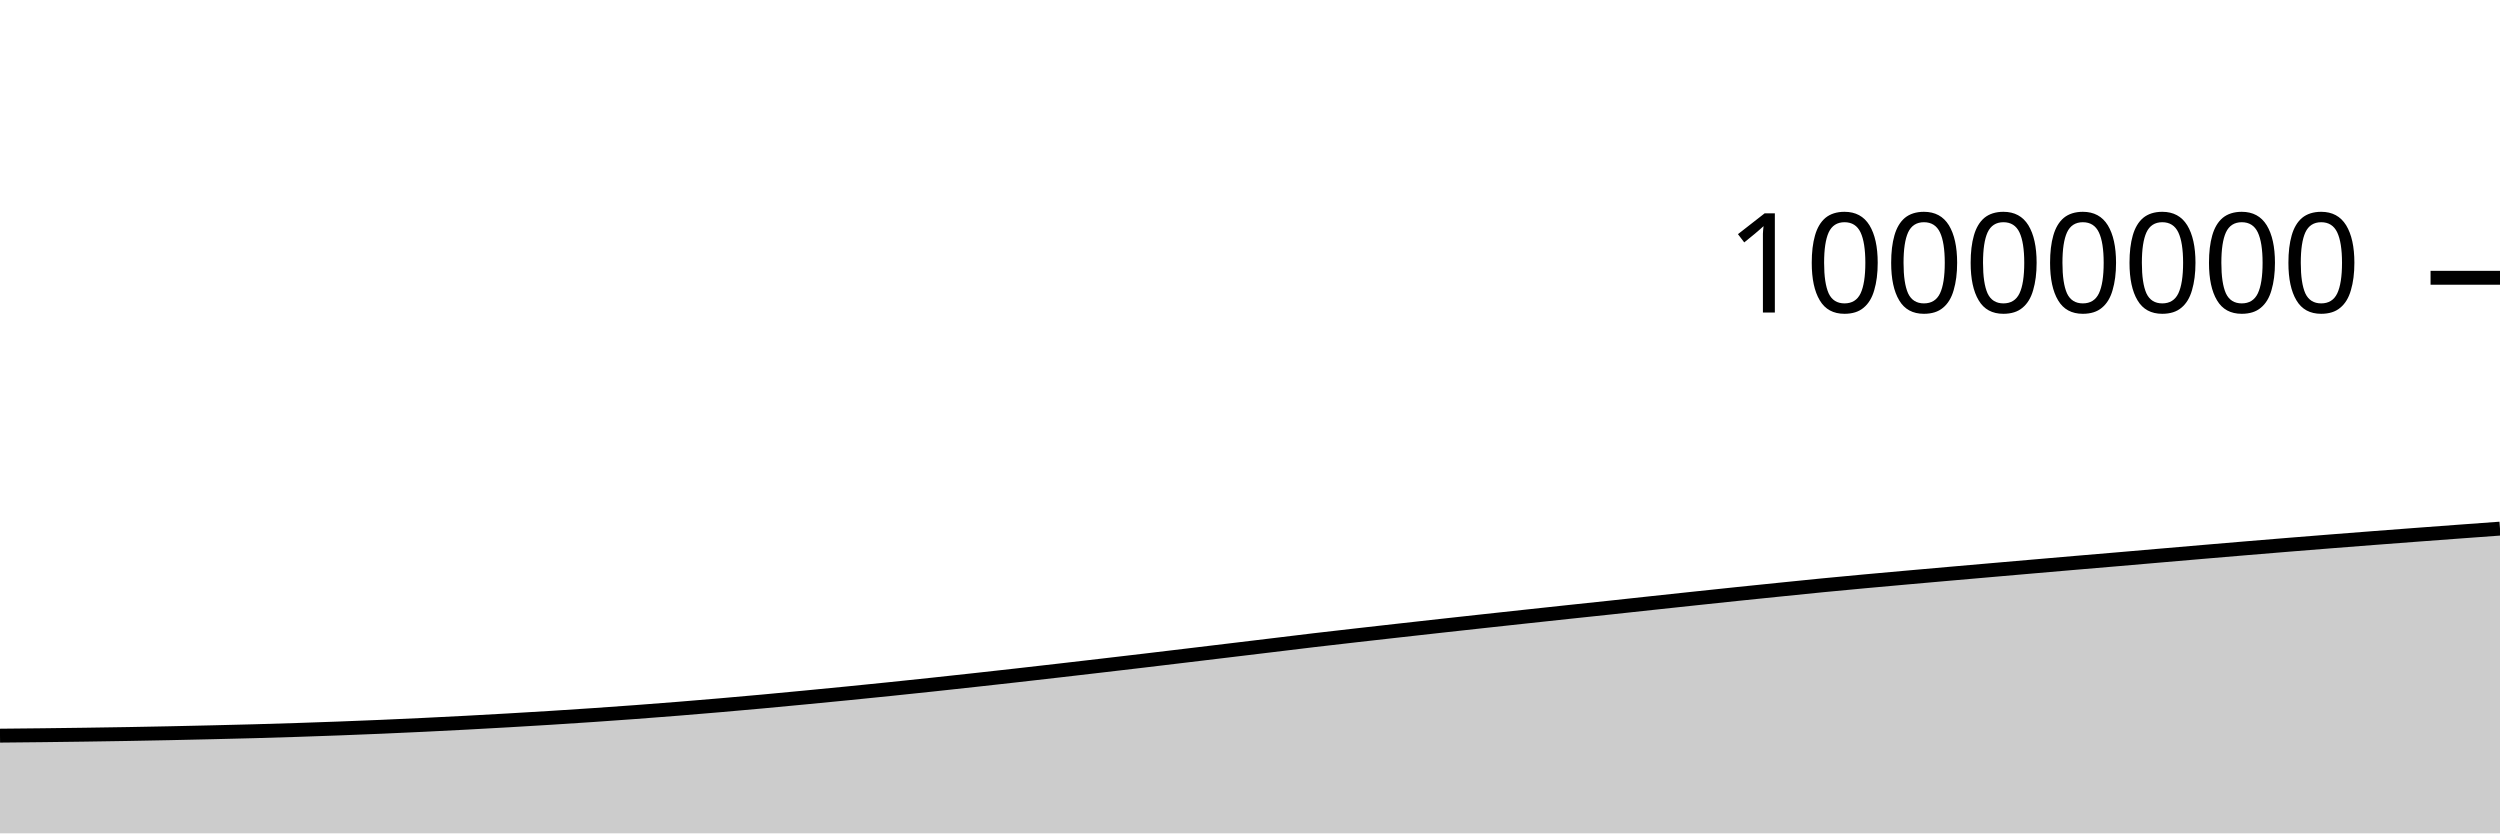
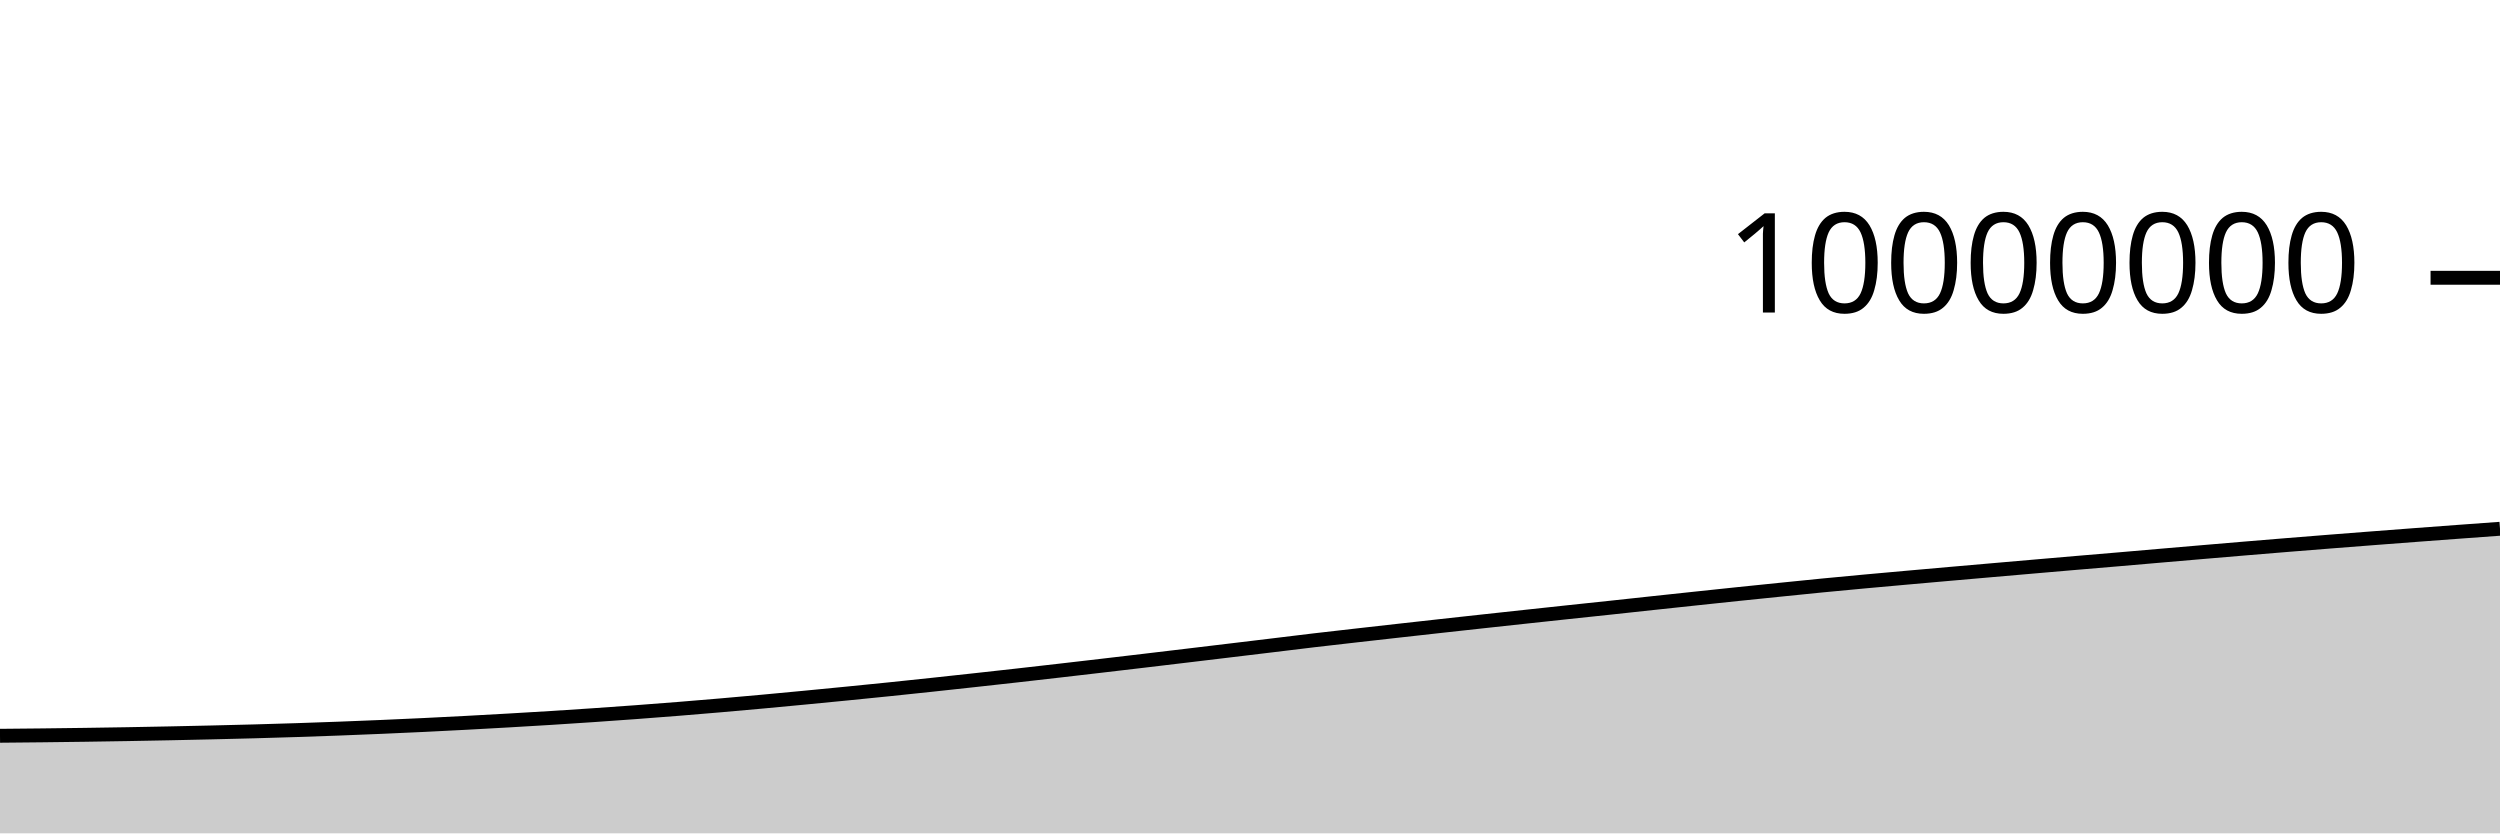
<svg xmlns="http://www.w3.org/2000/svg" viewBox="0 0 180 60">
  <g transform="translate(0,20)">
-     <path class="area" fill="rgba(0, 0, 0, 0.2)" d="M0,32.967C1.017,32.957,2.034,32.948,3.051,32.936C4.068,32.925,5.085,32.912,6.102,32.897C7.119,32.883,8.136,32.867,9.153,32.85C10.169,32.832,11.186,32.813,12.203,32.792C13.22,32.771,14.237,32.748,15.254,32.724C16.271,32.7,17.288,32.676,18.305,32.648C19.322,32.62,20.339,32.59,21.356,32.557C22.373,32.524,23.39,32.489,24.407,32.45C25.424,32.412,26.441,32.371,27.458,32.328C28.475,32.284,29.492,32.238,30.508,32.189C31.525,32.14,32.542,32.088,33.559,32.035C34.576,31.981,35.593,31.924,36.61,31.866C37.627,31.807,38.644,31.747,39.661,31.683C40.678,31.62,41.695,31.553,42.712,31.484C43.729,31.414,44.746,31.342,45.763,31.267C46.78,31.191,47.797,31.113,48.814,31.031C49.831,30.949,50.847,30.864,51.864,30.777C52.881,30.689,53.898,30.599,54.915,30.506C55.932,30.413,56.949,30.316,57.966,30.218C58.983,30.121,60,30.022,61.017,29.922C62.034,29.821,63.051,29.719,64.068,29.614C65.085,29.51,66.102,29.402,67.119,29.294C68.136,29.185,69.153,29.074,70.169,28.963C71.186,28.851,72.203,28.738,73.22,28.624C74.237,28.51,75.254,28.393,76.271,28.276C77.288,28.159,78.305,28.041,79.322,27.922C80.339,27.803,81.356,27.684,82.373,27.564C83.39,27.443,84.407,27.321,85.424,27.199C86.441,27.078,87.458,26.956,88.475,26.833C89.492,26.711,90.508,26.589,91.525,26.466C92.542,26.343,93.559,26.217,94.576,26.097C95.593,25.977,96.61,25.862,97.627,25.746C98.644,25.63,99.661,25.516,100.678,25.402C101.695,25.288,102.712,25.175,103.729,25.062C104.746,24.95,105.763,24.838,106.78,24.727C107.797,24.616,108.814,24.506,109.831,24.396C110.847,24.286,111.864,24.176,112.881,24.068C113.898,23.959,114.915,23.854,115.932,23.745C116.949,23.637,117.966,23.525,118.983,23.415C120,23.306,121.017,23.197,122.034,23.089C123.051,22.981,124.068,22.873,125.085,22.767C126.102,22.661,127.119,22.557,128.136,22.454C129.153,22.35,130.169,22.245,131.186,22.146C132.203,22.047,133.22,21.952,134.237,21.858C135.254,21.764,136.271,21.674,137.288,21.583C138.305,21.492,139.322,21.402,140.339,21.313C141.356,21.224,142.373,21.136,143.39,21.047C144.407,20.959,145.424,20.87,146.441,20.782C147.458,20.694,148.475,20.606,149.492,20.519C150.508,20.432,151.525,20.348,152.542,20.261C153.559,20.174,154.576,20.085,155.593,19.997C156.61,19.91,157.627,19.821,158.644,19.735C159.661,19.648,160.678,19.562,161.695,19.477C162.712,19.392,163.729,19.308,164.746,19.225C165.763,19.142,166.78,19.061,167.797,18.981C168.814,18.901,169.831,18.822,170.847,18.743C171.864,18.665,172.881,18.588,173.898,18.511C174.915,18.434,175.932,18.359,176.949,18.284C177.966,18.209,178.983,18.135,180,18.061L180,40C178.983,40,177.966,40,176.949,40C175.932,40,174.915,40,173.898,40C172.881,40,171.864,40,170.847,40C169.831,40,168.814,40,167.797,40C166.78,40,165.763,40,164.746,40C163.729,40,162.712,40,161.695,40C160.678,40,159.661,40,158.644,40C157.627,40,156.61,40,155.593,40C154.576,40,153.559,40,152.542,40C151.525,40,150.508,40,149.492,40C148.475,40,147.458,40,146.441,40C145.424,40,144.407,40,143.39,40C142.373,40,141.356,40,140.339,40C139.322,40,138.305,40,137.288,40C136.271,40,135.254,40,134.237,40C133.22,40,132.203,40,131.186,40C130.169,40,129.153,40,128.136,40C127.119,40,126.102,40,125.085,40C124.068,40,123.051,40,122.034,40C121.017,40,120,40,118.983,40C117.966,40,116.949,40,115.932,40C114.915,40,113.898,40,112.881,40C111.864,40,110.847,40,109.831,40C108.814,40,107.797,40,106.78,40C105.763,40,104.746,40,103.729,40C102.712,40,101.695,40,100.678,40C99.661,40,98.644,40,97.627,40C96.61,40,95.593,40,94.576,40C93.559,40,92.542,40,91.525,40C90.508,40,89.492,40,88.475,40C87.458,40,86.441,40,85.424,40C84.407,40,83.39,40,82.373,40C81.356,40,80.339,40,79.322,40C78.305,40,77.288,40,76.271,40C75.254,40,74.237,40,73.22,40C72.203,40,71.186,40,70.169,40C69.153,40,68.136,40,67.119,40C66.102,40,65.085,40,64.068,40C63.051,40,62.034,40,61.017,40C60,40,58.983,40,57.966,40C56.949,40,55.932,40,54.915,40C53.898,40,52.881,40,51.864,40C50.847,40,49.831,40,48.814,40C47.797,40,46.78,40,45.763,40C44.746,40,43.729,40,42.712,40C41.695,40,40.678,40,39.661,40C38.644,40,37.627,40,36.61,40C35.593,40,34.576,40,33.559,40C32.542,40,31.525,40,30.508,40C29.492,40,28.475,40,27.458,40C26.441,40,25.424,40,24.407,40C23.39,40,22.373,40,21.356,40C20.339,40,19.322,40,18.305,40C17.288,40,16.271,40,15.254,40C14.237,40,13.22,40,12.203,40C11.186,40,10.169,40,9.153,40C8.136,40,7.119,40,6.102,40C5.085,40,4.068,40,3.051,40C2.034,40,1.017,40,0,40Z" />
-     <path class="line" stroke="black" fill="none" d="M0,32.967C1.017,32.957,2.034,32.948,3.051,32.936C4.068,32.925,5.085,32.912,6.102,32.897C7.119,32.883,8.136,32.867,9.153,32.85C10.169,32.832,11.186,32.813,12.203,32.792C13.22,32.771,14.237,32.748,15.254,32.724C16.271,32.7,17.288,32.676,18.305,32.648C19.322,32.62,20.339,32.59,21.356,32.557C22.373,32.524,23.39,32.489,24.407,32.45C25.424,32.412,26.441,32.371,27.458,32.328C28.475,32.284,29.492,32.238,30.508,32.189C31.525,32.14,32.542,32.088,33.559,32.035C34.576,31.981,35.593,31.924,36.61,31.866C37.627,31.807,38.644,31.747,39.661,31.683C40.678,31.62,41.695,31.553,42.712,31.484C43.729,31.414,44.746,31.342,45.763,31.267C46.78,31.191,47.797,31.113,48.814,31.031C49.831,30.949,50.847,30.864,51.864,30.777C52.881,30.689,53.898,30.599,54.915,30.506C55.932,30.413,56.949,30.316,57.966,30.218C58.983,30.121,60,30.022,61.017,29.922C62.034,29.821,63.051,29.719,64.068,29.614C65.085,29.51,66.102,29.402,67.119,29.294C68.136,29.185,69.153,29.074,70.169,28.963C71.186,28.851,72.203,28.738,73.22,28.624C74.237,28.51,75.254,28.393,76.271,28.276C77.288,28.159,78.305,28.041,79.322,27.922C80.339,27.803,81.356,27.684,82.373,27.564C83.39,27.443,84.407,27.321,85.424,27.199C86.441,27.078,87.458,26.956,88.475,26.833C89.492,26.711,90.508,26.589,91.525,26.466C92.542,26.343,93.559,26.217,94.576,26.097C95.593,25.977,96.61,25.862,97.627,25.746C98.644,25.63,99.661,25.516,100.678,25.402C101.695,25.288,102.712,25.175,103.729,25.062C104.746,24.95,105.763,24.838,106.78,24.727C107.797,24.616,108.814,24.506,109.831,24.396C110.847,24.286,111.864,24.176,112.881,24.068C113.898,23.959,114.915,23.854,115.932,23.745C116.949,23.637,117.966,23.525,118.983,23.415C120,23.306,121.017,23.197,122.034,23.089C123.051,22.981,124.068,22.873,125.085,22.767C126.102,22.661,127.119,22.557,128.136,22.454C129.153,22.35,130.169,22.245,131.186,22.146C132.203,22.047,133.22,21.952,134.237,21.858C135.254,21.764,136.271,21.674,137.288,21.583C138.305,21.492,139.322,21.402,140.339,21.313C141.356,21.224,142.373,21.136,143.39,21.047C144.407,20.959,145.424,20.87,146.441,20.782C147.458,20.694,148.475,20.606,149.492,20.519C150.508,20.432,151.525,20.348,152.542,20.261C153.559,20.174,154.576,20.085,155.593,19.997C156.61,19.91,157.627,19.821,158.644,19.735C159.661,19.648,160.678,19.562,161.695,19.477C162.712,19.392,163.729,19.308,164.746,19.225C165.763,19.142,166.78,19.061,167.797,18.981C168.814,18.901,169.831,18.822,170.847,18.743C171.864,18.665,172.881,18.588,173.898,18.511C174.915,18.434,175.932,18.359,176.949,18.284C177.966,18.209,178.983,18.135,180,18.061" />
+     <path class="area" fill="rgba(0, 0, 0, 0.2)" d="M0,32.976C1.017,32.967,2.034,32.957,3.051,32.946C4.068,32.934,5.085,32.921,6.102,32.907C7.119,32.892,8.136,32.877,9.153,32.859C10.169,32.841,11.186,32.822,12.203,32.801C13.22,32.78,14.237,32.758,15.254,32.734C16.271,32.71,17.288,32.685,18.305,32.658C19.322,32.63,20.339,32.6,21.356,32.567C22.373,32.534,23.39,32.498,24.407,32.46C25.424,32.422,26.441,32.381,27.458,32.337C28.475,32.294,29.492,32.248,30.508,32.199C31.525,32.15,32.542,32.098,33.559,32.044C34.576,31.99,35.593,31.934,36.61,31.875C37.627,31.817,38.644,31.757,39.661,31.693C40.678,31.629,41.695,31.563,42.712,31.493C43.729,31.424,44.746,31.352,45.763,31.276C46.78,31.201,47.797,31.122,48.814,31.041C49.831,30.959,50.847,30.874,51.864,30.787C52.881,30.699,53.898,30.608,54.915,30.515C55.932,30.422,56.949,30.325,57.966,30.228C58.983,30.131,60,30.032,61.017,29.931C62.034,29.831,63.051,29.729,64.068,29.624C65.085,29.519,66.102,29.412,67.119,29.303C68.136,29.195,69.153,29.084,70.169,28.972C71.186,28.861,72.203,28.748,73.22,28.634C74.237,28.519,75.254,28.403,76.271,28.286C77.288,28.169,78.305,28.05,79.322,27.932C80.339,27.813,81.356,27.694,82.373,27.573C83.39,27.453,84.407,27.331,85.424,27.209C86.441,27.087,87.458,26.965,88.475,26.843C89.492,26.721,90.508,26.598,91.525,26.476C92.542,26.353,93.559,26.226,94.576,26.106C95.593,25.986,96.61,25.872,97.627,25.756C98.644,25.64,99.661,25.526,100.678,25.412C101.695,25.298,102.712,25.185,103.729,25.072C104.746,24.96,105.763,24.848,106.78,24.737C107.797,24.626,108.814,24.516,109.831,24.406C110.847,24.296,111.864,24.186,112.881,24.078C113.898,23.969,114.915,23.864,115.932,23.755C116.949,23.647,117.966,23.535,118.983,23.425C120,23.316,121.017,23.207,122.034,23.099C123.051,22.991,124.068,22.883,125.085,22.777C126.102,22.671,127.119,22.567,128.136,22.464C129.153,22.36,130.169,22.255,131.186,22.156C132.203,22.057,133.22,21.962,134.237,21.868C135.254,21.774,136.271,21.684,137.288,21.593C138.305,21.502,139.322,21.412,140.339,21.323C141.356,21.234,142.373,21.146,143.39,21.057C144.407,20.969,145.424,20.88,146.441,20.792C147.458,20.704,148.475,20.616,149.492,20.529C150.508,20.443,151.525,20.358,152.542,20.271C153.559,20.184,154.576,20.095,155.593,20.007C156.61,19.92,157.627,19.832,158.644,19.745C159.661,19.658,160.678,19.572,161.695,19.487C162.712,19.402,163.729,19.318,164.746,19.235C165.763,19.152,166.78,19.071,167.797,18.991C168.814,18.911,169.831,18.832,170.847,18.754C171.864,18.675,172.881,18.598,173.898,18.521C174.915,18.445,175.932,18.369,176.949,18.294C177.966,18.219,178.983,18.145,180,18.071L180,40C178.983,40,177.966,40,176.949,40C175.932,40,174.915,40,173.898,40C172.881,40,171.864,40,170.847,40C169.831,40,168.814,40,167.797,40C166.78,40,165.763,40,164.746,40C163.729,40,162.712,40,161.695,40C160.678,40,159.661,40,158.644,40C157.627,40,156.61,40,155.593,40C154.576,40,153.559,40,152.542,40C151.525,40,150.508,40,149.492,40C148.475,40,147.458,40,146.441,40C145.424,40,144.407,40,143.39,40C142.373,40,141.356,40,140.339,40C139.322,40,138.305,40,137.288,40C136.271,40,135.254,40,134.237,40C133.22,40,132.203,40,131.186,40C130.169,40,129.153,40,128.136,40C127.119,40,126.102,40,125.085,40C124.068,40,123.051,40,122.034,40C121.017,40,120,40,118.983,40C117.966,40,116.949,40,115.932,40C114.915,40,113.898,40,112.881,40C111.864,40,110.847,40,109.831,40C108.814,40,107.797,40,106.78,40C105.763,40,104.746,40,103.729,40C102.712,40,101.695,40,100.678,40C99.661,40,98.644,40,97.627,40C96.61,40,95.593,40,94.576,40C93.559,40,92.542,40,91.525,40C90.508,40,89.492,40,88.475,40C87.458,40,86.441,40,85.424,40C84.407,40,83.39,40,82.373,40C81.356,40,80.339,40,79.322,40C78.305,40,77.288,40,76.271,40C75.254,40,74.237,40,73.22,40C72.203,40,71.186,40,70.169,40C69.153,40,68.136,40,67.119,40C66.102,40,65.085,40,64.068,40C63.051,40,62.034,40,61.017,40C60,40,58.983,40,57.966,40C56.949,40,55.932,40,54.915,40C53.898,40,52.881,40,51.864,40C50.847,40,49.831,40,48.814,40C47.797,40,46.78,40,45.763,40C44.746,40,43.729,40,42.712,40C41.695,40,40.678,40,39.661,40C38.644,40,37.627,40,36.61,40C35.593,40,34.576,40,33.559,40C32.542,40,31.525,40,30.508,40C29.492,40,28.475,40,27.458,40C26.441,40,25.424,40,24.407,40C23.39,40,22.373,40,21.356,40C20.339,40,19.322,40,18.305,40C17.288,40,16.271,40,15.254,40C14.237,40,13.22,40,12.203,40C11.186,40,10.169,40,9.153,40C8.136,40,7.119,40,6.102,40C5.085,40,4.068,40,3.051,40C2.034,40,1.017,40,0,40Z" />
+     <path class="line" stroke="black" fill="none" d="M0,32.976C1.017,32.967,2.034,32.957,3.051,32.946C4.068,32.934,5.085,32.921,6.102,32.907C7.119,32.892,8.136,32.877,9.153,32.859C10.169,32.841,11.186,32.822,12.203,32.801C13.22,32.78,14.237,32.758,15.254,32.734C16.271,32.71,17.288,32.685,18.305,32.658C19.322,32.63,20.339,32.6,21.356,32.567C22.373,32.534,23.39,32.498,24.407,32.46C25.424,32.422,26.441,32.381,27.458,32.337C28.475,32.294,29.492,32.248,30.508,32.199C31.525,32.15,32.542,32.098,33.559,32.044C34.576,31.99,35.593,31.934,36.61,31.875C37.627,31.817,38.644,31.757,39.661,31.693C40.678,31.629,41.695,31.563,42.712,31.493C43.729,31.424,44.746,31.352,45.763,31.276C46.78,31.201,47.797,31.122,48.814,31.041C49.831,30.959,50.847,30.874,51.864,30.787C52.881,30.699,53.898,30.608,54.915,30.515C55.932,30.422,56.949,30.325,57.966,30.228C58.983,30.131,60,30.032,61.017,29.931C62.034,29.831,63.051,29.729,64.068,29.624C65.085,29.519,66.102,29.412,67.119,29.303C68.136,29.195,69.153,29.084,70.169,28.972C71.186,28.861,72.203,28.748,73.22,28.634C74.237,28.519,75.254,28.403,76.271,28.286C77.288,28.169,78.305,28.05,79.322,27.932C80.339,27.813,81.356,27.694,82.373,27.573C83.39,27.453,84.407,27.331,85.424,27.209C86.441,27.087,87.458,26.965,88.475,26.843C89.492,26.721,90.508,26.598,91.525,26.476C92.542,26.353,93.559,26.226,94.576,26.106C95.593,25.986,96.61,25.872,97.627,25.756C98.644,25.64,99.661,25.526,100.678,25.412C101.695,25.298,102.712,25.185,103.729,25.072C104.746,24.96,105.763,24.848,106.78,24.737C107.797,24.626,108.814,24.516,109.831,24.406C110.847,24.296,111.864,24.186,112.881,24.078C113.898,23.969,114.915,23.864,115.932,23.755C116.949,23.647,117.966,23.535,118.983,23.425C120,23.316,121.017,23.207,122.034,23.099C123.051,22.991,124.068,22.883,125.085,22.777C126.102,22.671,127.119,22.567,128.136,22.464C129.153,22.36,130.169,22.255,131.186,22.156C132.203,22.057,133.22,21.962,134.237,21.868C135.254,21.774,136.271,21.684,137.288,21.593C138.305,21.502,139.322,21.412,140.339,21.323C141.356,21.234,142.373,21.146,143.39,21.057C144.407,20.969,145.424,20.88,146.441,20.792C147.458,20.704,148.475,20.616,149.492,20.529C150.508,20.443,151.525,20.358,152.542,20.271C153.559,20.184,154.576,20.095,155.593,20.007C156.61,19.92,157.627,19.832,158.644,19.745C159.661,19.658,160.678,19.572,161.695,19.487C162.712,19.402,163.729,19.318,164.746,19.235C165.763,19.152,166.78,19.071,167.797,18.991C168.814,18.911,169.831,18.832,170.847,18.754C171.864,18.675,172.881,18.598,173.898,18.521C174.915,18.445,175.932,18.369,176.949,18.294C177.966,18.219,178.983,18.145,180,18.071" />
    <path class="axis-ceiling" stroke-width="1" stroke="black" fill="none" d="M175,0L180,0" />
    <text class="axis-ceiling-label" font-family="sans-serif" text-anchor="end" font-size="10px" x="170" y="2.5">10000000</text>
  </g>
</svg>
